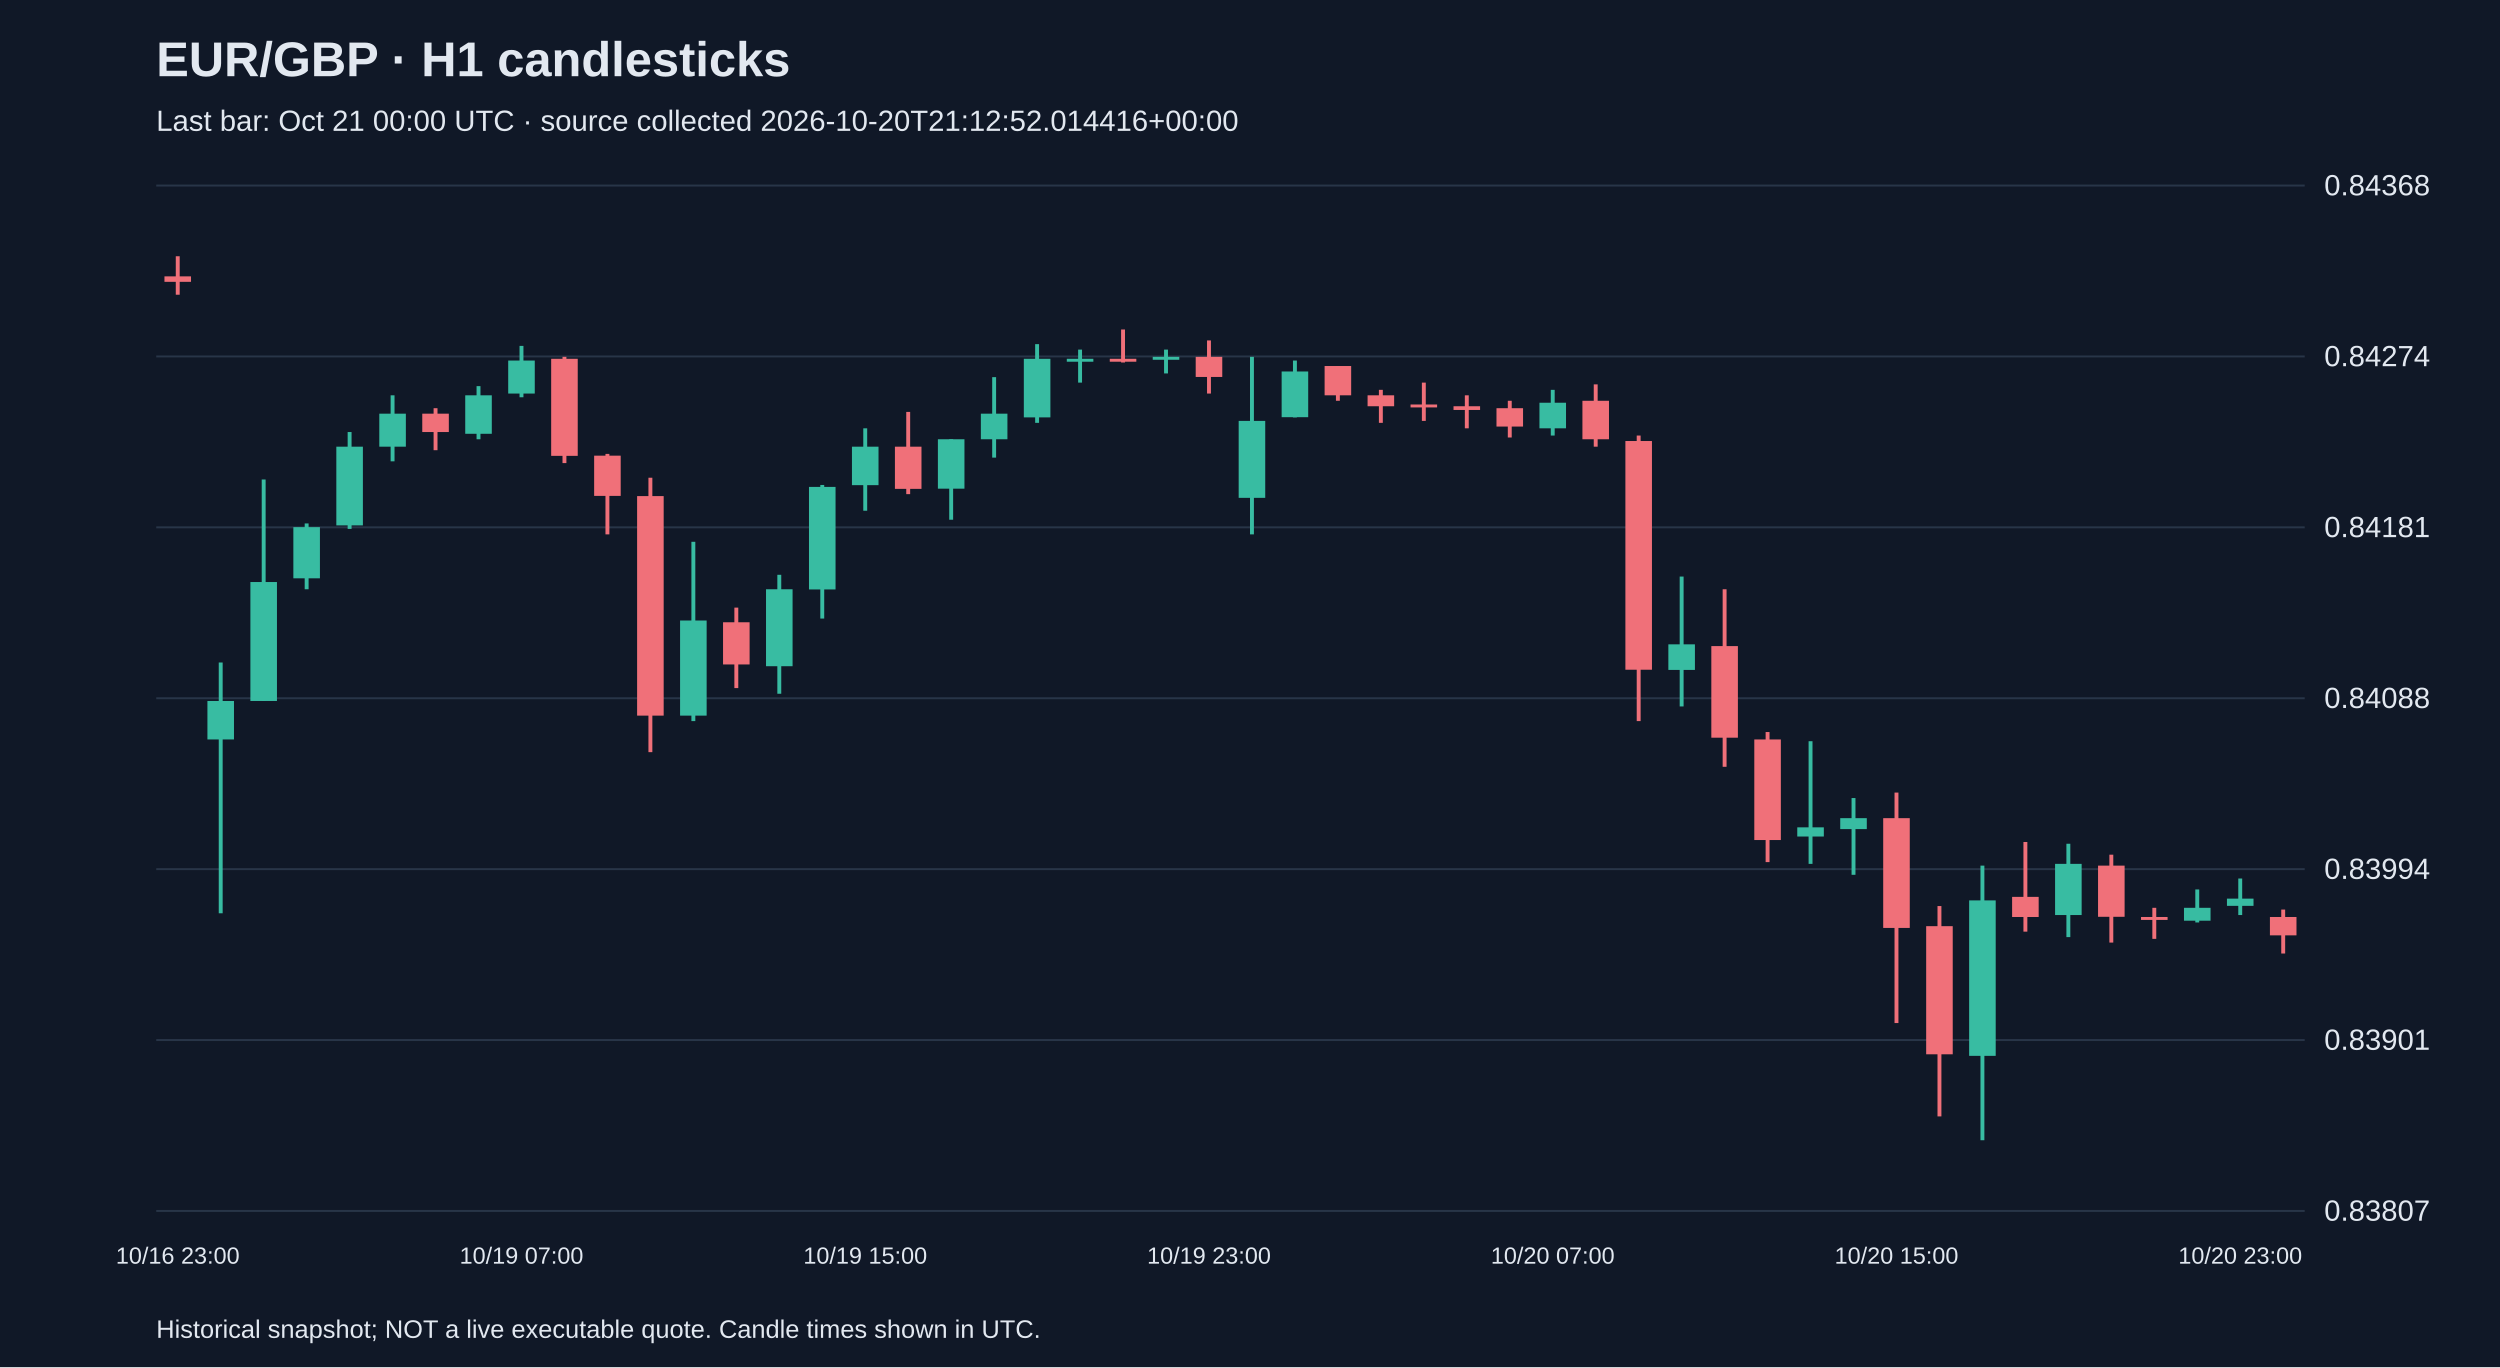
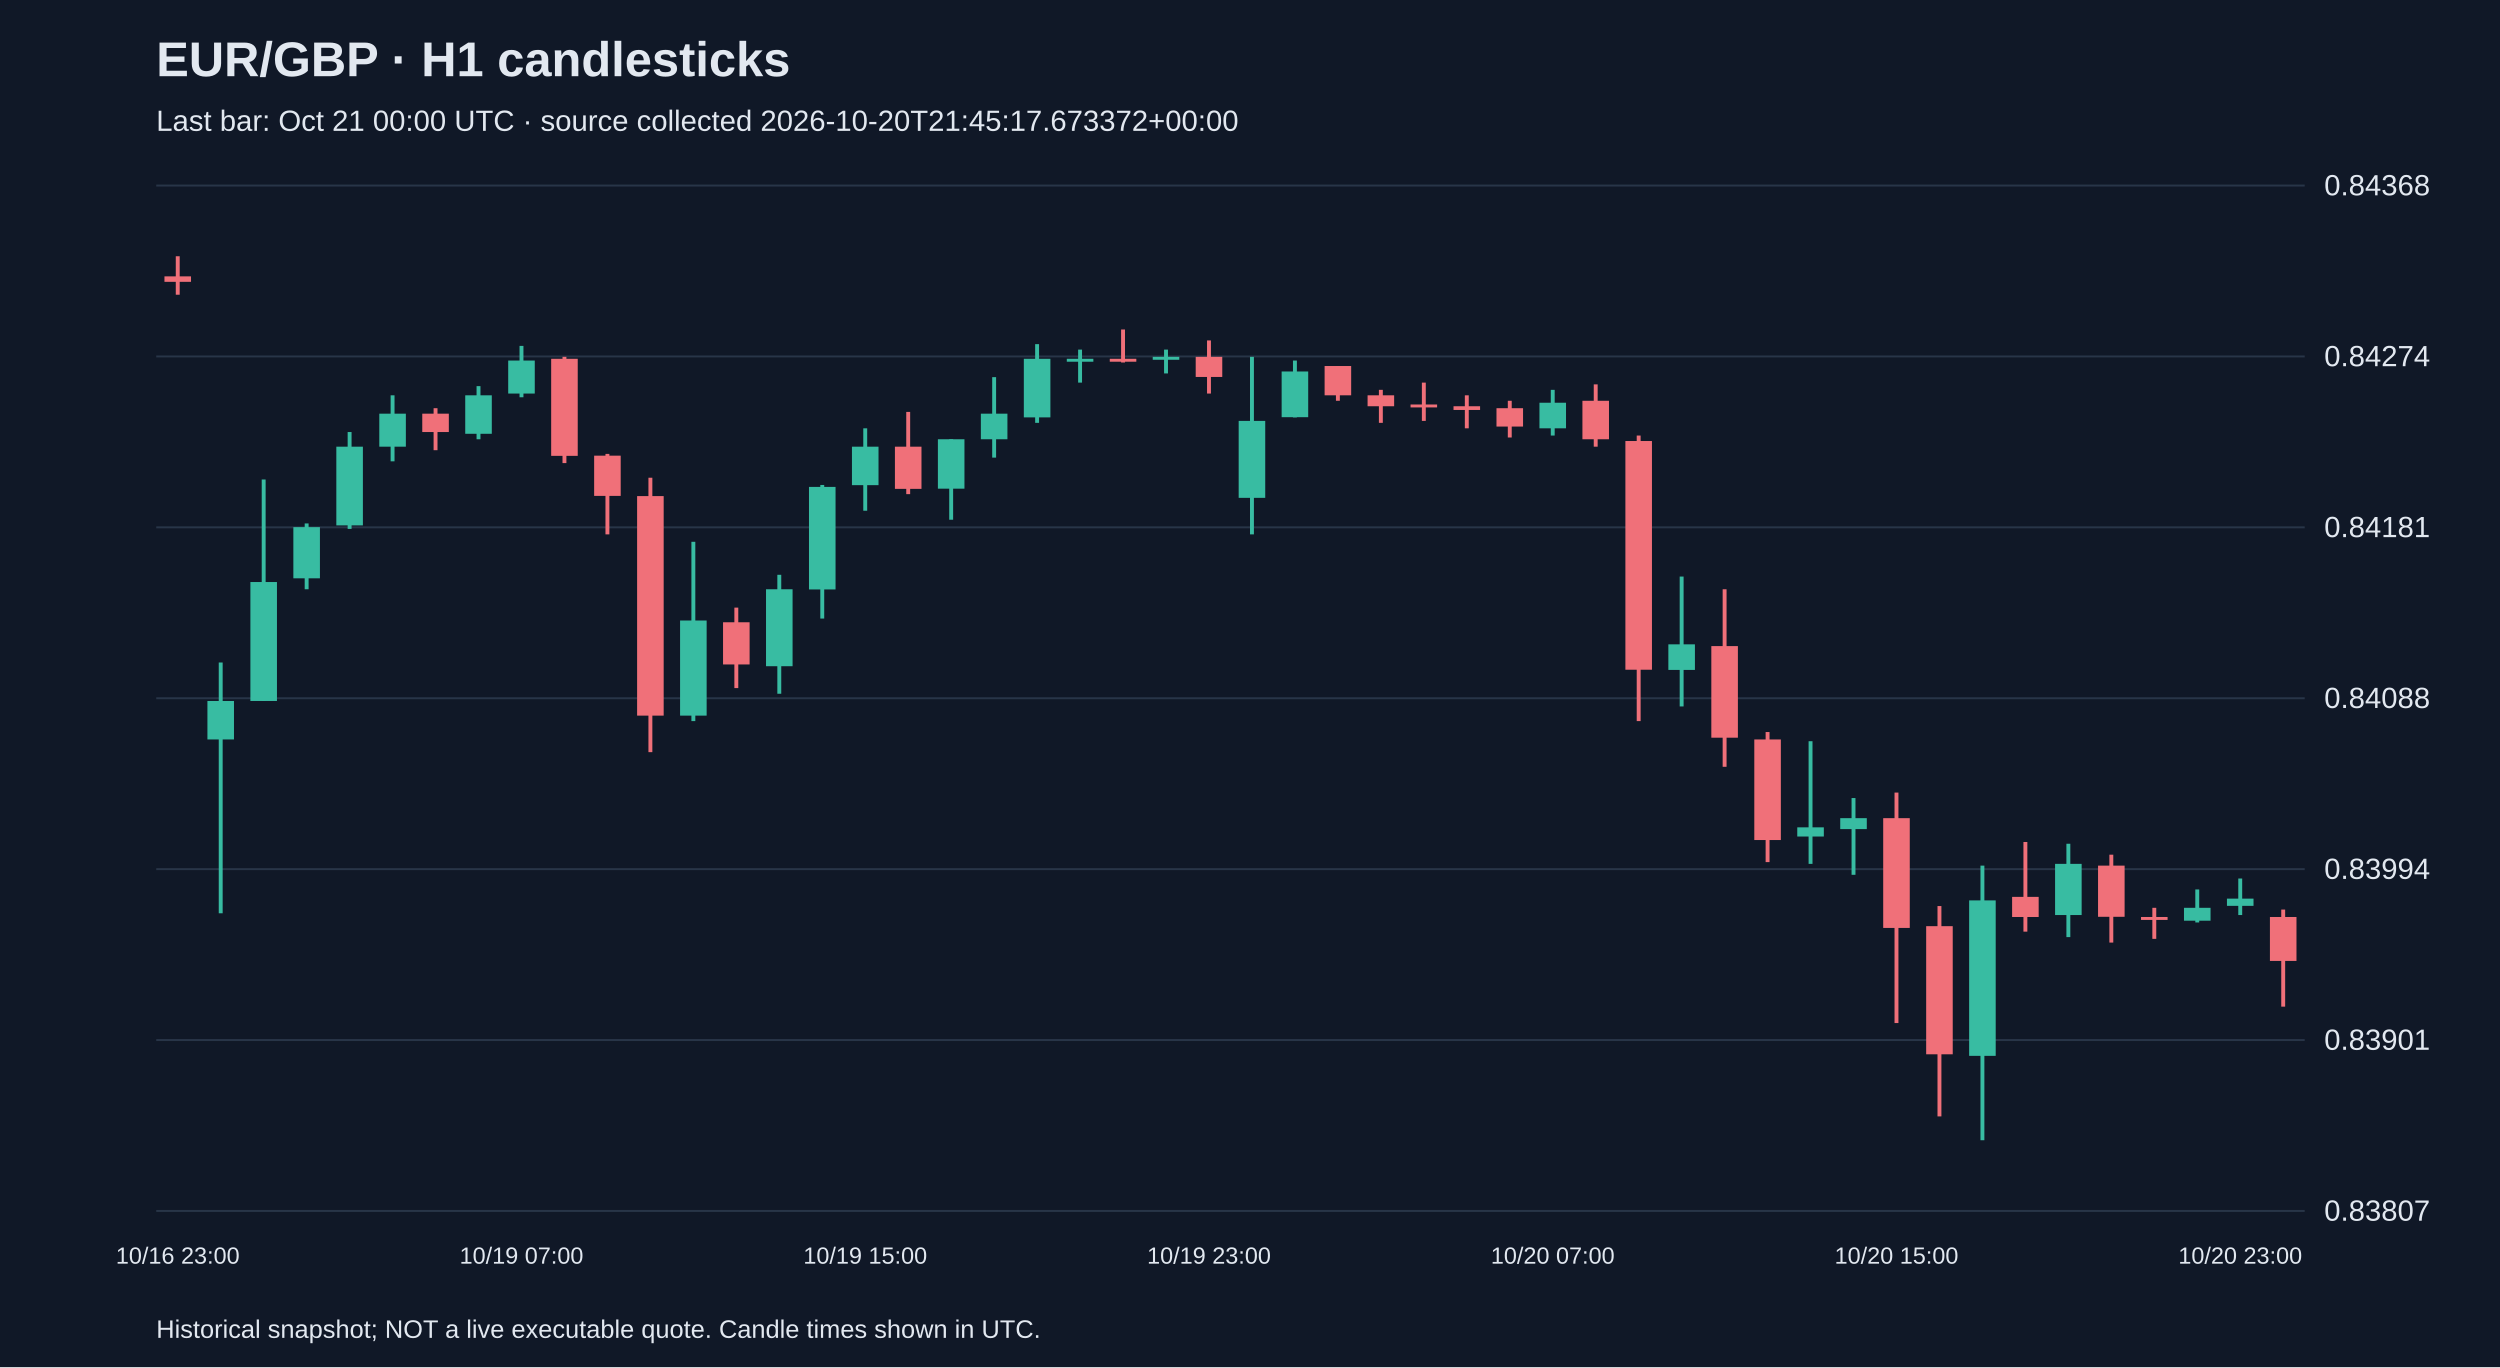
<svg xmlns="http://www.w3.org/2000/svg" viewBox="0 0 1280 700">
  <rect width="100%" height="100%" fill="#101827" />
  <style>text{font-family:Arial,sans-serif;fill:#e2e8f0}</style>
  <text x="80" y="39" font-size="25" font-weight="bold">EUR/GBP · H1 candlesticks</text>
-   <text x="80" y="67" font-size="15" fill="#a6b1c5">Last bar: Oct 21 00:00 UTC · source collected 2026-10-20T21:12:52.014416+00:00</text>
+   <text x="80" y="67" font-size="15" fill="#a6b1c5">Last bar: Oct 21 00:00 UTC · source collected 2026-10-20T21:45:17.673372+00:00</text>
  <line x1="80" y1="620.0" x2="1180" y2="620.0" stroke="#283548" />
  <text x="1190" y="625.0" font-size="15">0.83807</text>
  <line x1="80" y1="532.5" x2="1180" y2="532.5" stroke="#283548" />
  <text x="1190" y="537.5" font-size="15">0.83901</text>
  <line x1="80" y1="445.0" x2="1180" y2="445.0" stroke="#283548" />
  <text x="1190" y="450.0" font-size="15">0.83994</text>
  <line x1="80" y1="357.5" x2="1180" y2="357.5" stroke="#283548" />
  <text x="1190" y="362.5" font-size="15">0.84088</text>
  <line x1="80" y1="270.0" x2="1180" y2="270.0" stroke="#283548" />
  <text x="1190" y="275.0" font-size="15">0.84181</text>
  <line x1="80" y1="182.5" x2="1180" y2="182.5" stroke="#283548" />
  <text x="1190" y="187.5" font-size="15">0.84274</text>
  <line x1="80" y1="95.0" x2="1180" y2="95.0" stroke="#283548" />
  <text x="1190" y="100.0" font-size="15">0.84368</text>
  <line x1="91.0" y1="131.2" x2="91.0" y2="150.9" stroke="#f07079" stroke-width="2" />
  <rect x="84.2" y="141.5" width="13.6" height="2.8" fill="#f07079" />
  <text x="91.0" y="647" text-anchor="middle" font-size="12">10/16 23:00</text>
  <line x1="113.0" y1="339.2" x2="113.0" y2="467.6" stroke="#38bca2" stroke-width="2" />
  <rect x="106.2" y="358.9" width="13.6" height="19.7" fill="#38bca2" />
  <line x1="135.0" y1="245.5" x2="135.0" y2="358.9" stroke="#38bca2" stroke-width="2" />
  <rect x="128.2" y="298.0" width="13.6" height="60.9" fill="#38bca2" />
  <line x1="157.0" y1="268.0" x2="157.0" y2="301.7" stroke="#38bca2" stroke-width="2" />
  <rect x="150.2" y="269.9" width="13.6" height="26.2" fill="#38bca2" />
  <line x1="179.0" y1="221.2" x2="179.0" y2="270.8" stroke="#38bca2" stroke-width="2" />
  <rect x="172.2" y="228.7" width="13.6" height="40.3" fill="#38bca2" />
  <line x1="201.0" y1="202.4" x2="201.0" y2="236.2" stroke="#38bca2" stroke-width="2" />
  <rect x="194.2" y="211.8" width="13.6" height="16.9" fill="#38bca2" />
  <line x1="223.0" y1="209.0" x2="223.0" y2="230.5" stroke="#f07079" stroke-width="2" />
  <rect x="216.2" y="211.8" width="13.6" height="9.4" fill="#f07079" />
  <line x1="245.0" y1="197.7" x2="245.0" y2="224.9" stroke="#38bca2" stroke-width="2" />
  <rect x="238.2" y="202.4" width="13.6" height="19.7" fill="#38bca2" />
  <line x1="267.0" y1="177.1" x2="267.0" y2="203.4" stroke="#38bca2" stroke-width="2" />
  <rect x="260.2" y="184.6" width="13.6" height="16.9" fill="#38bca2" />
  <text x="267.0" y="647" text-anchor="middle" font-size="12">10/19 07:00</text>
  <line x1="289.0" y1="182.7" x2="289.0" y2="237.1" stroke="#f07079" stroke-width="2" />
  <rect x="282.2" y="183.7" width="13.6" height="49.7" fill="#f07079" />
  <line x1="311.0" y1="232.4" x2="311.0" y2="273.6" stroke="#f07079" stroke-width="2" />
  <rect x="304.2" y="233.3" width="13.6" height="20.6" fill="#f07079" />
  <line x1="333.0" y1="244.6" x2="333.0" y2="385.1" stroke="#f07079" stroke-width="2" />
  <rect x="326.2" y="254.0" width="13.6" height="112.4" fill="#f07079" />
  <line x1="355.0" y1="277.4" x2="355.0" y2="369.2" stroke="#38bca2" stroke-width="2" />
  <rect x="348.2" y="317.7" width="13.6" height="48.7" fill="#38bca2" />
  <line x1="377.0" y1="311.1" x2="377.0" y2="352.3" stroke="#f07079" stroke-width="2" />
  <rect x="370.2" y="318.6" width="13.6" height="21.6" fill="#f07079" />
  <line x1="399.0" y1="294.3" x2="399.0" y2="355.2" stroke="#38bca2" stroke-width="2" />
  <rect x="392.2" y="301.7" width="13.6" height="39.4" fill="#38bca2" />
  <line x1="421.0" y1="248.3" x2="421.0" y2="316.7" stroke="#38bca2" stroke-width="2" />
  <rect x="414.2" y="249.3" width="13.6" height="52.5" fill="#38bca2" />
  <line x1="443.0" y1="219.3" x2="443.0" y2="261.5" stroke="#38bca2" stroke-width="2" />
  <rect x="436.2" y="228.7" width="13.6" height="19.7" fill="#38bca2" />
  <text x="443.0" y="647" text-anchor="middle" font-size="12">10/19 15:00</text>
  <line x1="465.0" y1="210.9" x2="465.0" y2="253.0" stroke="#f07079" stroke-width="2" />
  <rect x="458.2" y="228.7" width="13.6" height="21.6" fill="#f07079" />
  <line x1="487.0" y1="224.9" x2="487.0" y2="266.1" stroke="#38bca2" stroke-width="2" />
  <rect x="480.2" y="224.9" width="13.6" height="25.3" fill="#38bca2" />
  <line x1="509.0" y1="193.1" x2="509.0" y2="234.3" stroke="#38bca2" stroke-width="2" />
  <rect x="502.2" y="211.8" width="13.6" height="13.1" fill="#38bca2" />
  <line x1="531.0" y1="176.2" x2="531.0" y2="216.5" stroke="#38bca2" stroke-width="2" />
  <rect x="524.2" y="183.7" width="13.6" height="30.0" fill="#38bca2" />
  <line x1="553.0" y1="179.0" x2="553.0" y2="195.9" stroke="#38bca2" stroke-width="2" />
  <rect x="546.2" y="183.7" width="13.6" height="1.5" fill="#38bca2" />
  <line x1="575.0" y1="168.7" x2="575.0" y2="185.6" stroke="#f07079" stroke-width="2" />
  <rect x="568.2" y="183.7" width="13.6" height="1.5" fill="#f07079" />
  <line x1="597.0" y1="179.0" x2="597.0" y2="191.2" stroke="#38bca2" stroke-width="2" />
  <rect x="590.2" y="182.7" width="13.6" height="1.5" fill="#38bca2" />
  <line x1="619.0" y1="174.3" x2="619.0" y2="201.5" stroke="#f07079" stroke-width="2" />
  <rect x="612.2" y="182.7" width="13.6" height="10.3" fill="#f07079" />
  <text x="619.0" y="647" text-anchor="middle" font-size="12">10/19 23:00</text>
  <line x1="641.0" y1="182.7" x2="641.0" y2="273.6" stroke="#38bca2" stroke-width="2" />
  <rect x="634.2" y="215.5" width="13.6" height="39.4" fill="#38bca2" />
  <line x1="663.0" y1="184.6" x2="663.0" y2="213.7" stroke="#38bca2" stroke-width="2" />
  <rect x="656.2" y="190.2" width="13.6" height="23.4" fill="#38bca2" />
  <line x1="685.0" y1="187.4" x2="685.0" y2="205.2" stroke="#f07079" stroke-width="2" />
  <rect x="678.2" y="187.4" width="13.6" height="15.0" fill="#f07079" />
  <line x1="707.0" y1="199.6" x2="707.0" y2="216.5" stroke="#f07079" stroke-width="2" />
  <rect x="700.2" y="202.4" width="13.6" height="5.6" fill="#f07079" />
  <line x1="729.0" y1="195.9" x2="729.0" y2="215.5" stroke="#f07079" stroke-width="2" />
  <rect x="722.2" y="207.1" width="13.6" height="1.5" fill="#f07079" />
  <line x1="751.0" y1="202.4" x2="751.0" y2="219.3" stroke="#f07079" stroke-width="2" />
  <rect x="744.2" y="208.0" width="13.6" height="1.9" fill="#f07079" />
  <line x1="773.0" y1="205.2" x2="773.0" y2="224.0" stroke="#f07079" stroke-width="2" />
  <rect x="766.2" y="209.0" width="13.6" height="9.4" fill="#f07079" />
  <line x1="795.0" y1="199.6" x2="795.0" y2="223.0" stroke="#38bca2" stroke-width="2" />
  <rect x="788.2" y="206.2" width="13.6" height="13.1" fill="#38bca2" />
  <text x="795.0" y="647" text-anchor="middle" font-size="12">10/20 07:00</text>
  <line x1="817.0" y1="196.8" x2="817.0" y2="228.7" stroke="#f07079" stroke-width="2" />
  <rect x="810.2" y="205.2" width="13.6" height="19.7" fill="#f07079" />
  <line x1="839.0" y1="223.0" x2="839.0" y2="369.2" stroke="#f07079" stroke-width="2" />
  <rect x="832.2" y="225.8" width="13.6" height="117.1" fill="#f07079" />
  <line x1="861.0" y1="295.2" x2="861.0" y2="361.7" stroke="#38bca2" stroke-width="2" />
  <rect x="854.2" y="329.9" width="13.6" height="13.1" fill="#38bca2" />
  <line x1="883.0" y1="301.7" x2="883.0" y2="392.6" stroke="#f07079" stroke-width="2" />
  <rect x="876.2" y="330.8" width="13.6" height="46.9" fill="#f07079" />
  <line x1="905.0" y1="374.8" x2="905.0" y2="441.4" stroke="#f07079" stroke-width="2" />
  <rect x="898.2" y="378.6" width="13.6" height="51.5" fill="#f07079" />
  <line x1="927.0" y1="379.5" x2="927.0" y2="442.3" stroke="#38bca2" stroke-width="2" />
  <rect x="920.2" y="423.6" width="13.6" height="4.7" fill="#38bca2" />
  <line x1="949.0" y1="408.6" x2="949.0" y2="447.9" stroke="#38bca2" stroke-width="2" />
  <rect x="942.2" y="418.9" width="13.6" height="5.6" fill="#38bca2" />
  <line x1="971.0" y1="405.8" x2="971.0" y2="523.8" stroke="#f07079" stroke-width="2" />
  <rect x="964.2" y="418.9" width="13.6" height="56.2" fill="#f07079" />
  <text x="971.0" y="647" text-anchor="middle" font-size="12">10/20 15:00</text>
  <line x1="993.0" y1="463.9" x2="993.0" y2="571.6" stroke="#f07079" stroke-width="2" />
  <rect x="986.2" y="474.2" width="13.6" height="65.6" fill="#f07079" />
  <line x1="1015.0" y1="443.2" x2="1015.0" y2="583.8" stroke="#38bca2" stroke-width="2" />
  <rect x="1008.2" y="461.0" width="13.6" height="79.6" fill="#38bca2" />
  <line x1="1037.0" y1="431.1" x2="1037.0" y2="477.0" stroke="#f07079" stroke-width="2" />
  <rect x="1030.2" y="459.2" width="13.6" height="10.3" fill="#f07079" />
  <line x1="1059.0" y1="432.0" x2="1059.0" y2="479.8" stroke="#38bca2" stroke-width="2" />
  <rect x="1052.2" y="442.3" width="13.6" height="26.2" fill="#38bca2" />
  <line x1="1081.0" y1="437.6" x2="1081.0" y2="482.6" stroke="#f07079" stroke-width="2" />
  <rect x="1074.2" y="443.2" width="13.6" height="26.2" fill="#f07079" />
  <line x1="1103.0" y1="464.8" x2="1103.0" y2="480.7" stroke="#f07079" stroke-width="2" />
  <rect x="1096.2" y="469.5" width="13.6" height="1.5" fill="#f07079" />
  <line x1="1125.0" y1="455.4" x2="1125.0" y2="472.3" stroke="#38bca2" stroke-width="2" />
  <rect x="1118.2" y="464.8" width="13.6" height="6.6" fill="#38bca2" />
  <line x1="1147.0" y1="449.8" x2="1147.0" y2="468.5" stroke="#38bca2" stroke-width="2" />
  <rect x="1140.2" y="460.1" width="13.6" height="3.7" fill="#38bca2" />
  <text x="1147.0" y="647" text-anchor="middle" font-size="12">10/20 23:00</text>
-   <line x1="1169.0" y1="465.7" x2="1169.0" y2="488.2" stroke="#f07079" stroke-width="2" />
-   <rect x="1162.2" y="469.5" width="13.6" height="9.4" fill="#f07079" />
+   <line x1="1169.0" y1="465.7" x2="1169.0" y2="515.4" stroke="#f07079" stroke-width="2" />
+   <rect x="1162.2" y="469.5" width="13.6" height="22.5" fill="#f07079" />
  <text x="80" y="685" font-size="13">Historical snapshot; NOT a live executable quote. Candle times shown in UTC.</text>
</svg>
